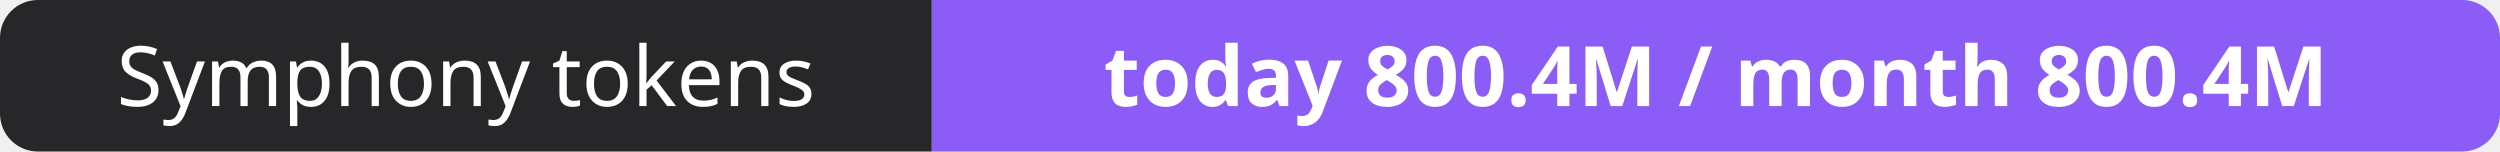
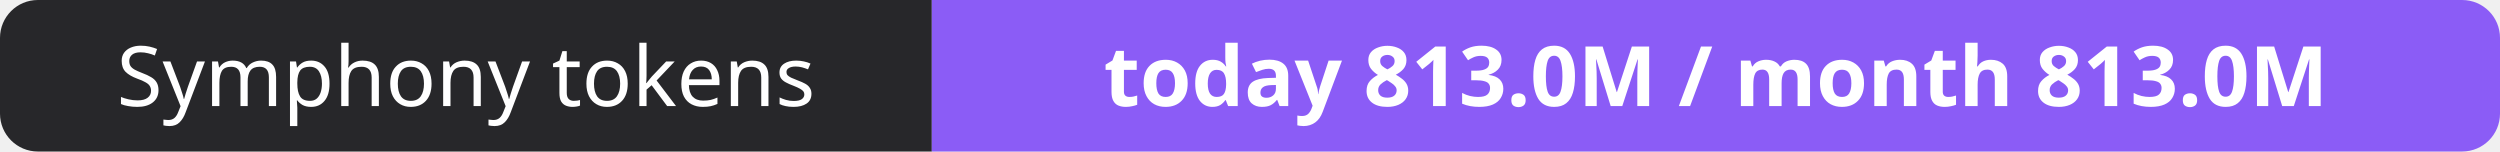
- <svg xmlns="http://www.w3.org/2000/svg" width="330" height="20" role="img" aria-label="Symphony tokens: today 800.4M / month 800.4M">
+ <svg xmlns="http://www.w3.org/2000/svg" width="330" height="20" role="img" aria-label="Symphony tokens: today 813.0M / month 813.0M">
  <clipPath id="r">
    <rect width="330" height="20" rx="5" fill="#fff" />
  </clipPath>
  <g clip-path="url(#r)">
    <rect width="123" height="20" fill="#27272a" />
    <rect x="123" width="207" height="20" fill="#8b5cf6" />
  </g>
  <g fill="#fff" text-anchor="middle" font-family="Verdana,Geneva,sans-serif" font-size="11">
    <text x="61.5" y="14">Symphony tokens</text>
-     <text x="226.5" y="14" font-weight="700">today 800.4M / month 800.4M</text>
+     <text x="226.5" y="14" font-weight="700">today 813.0M / month 813.0M</text>
  </g>
</svg>
